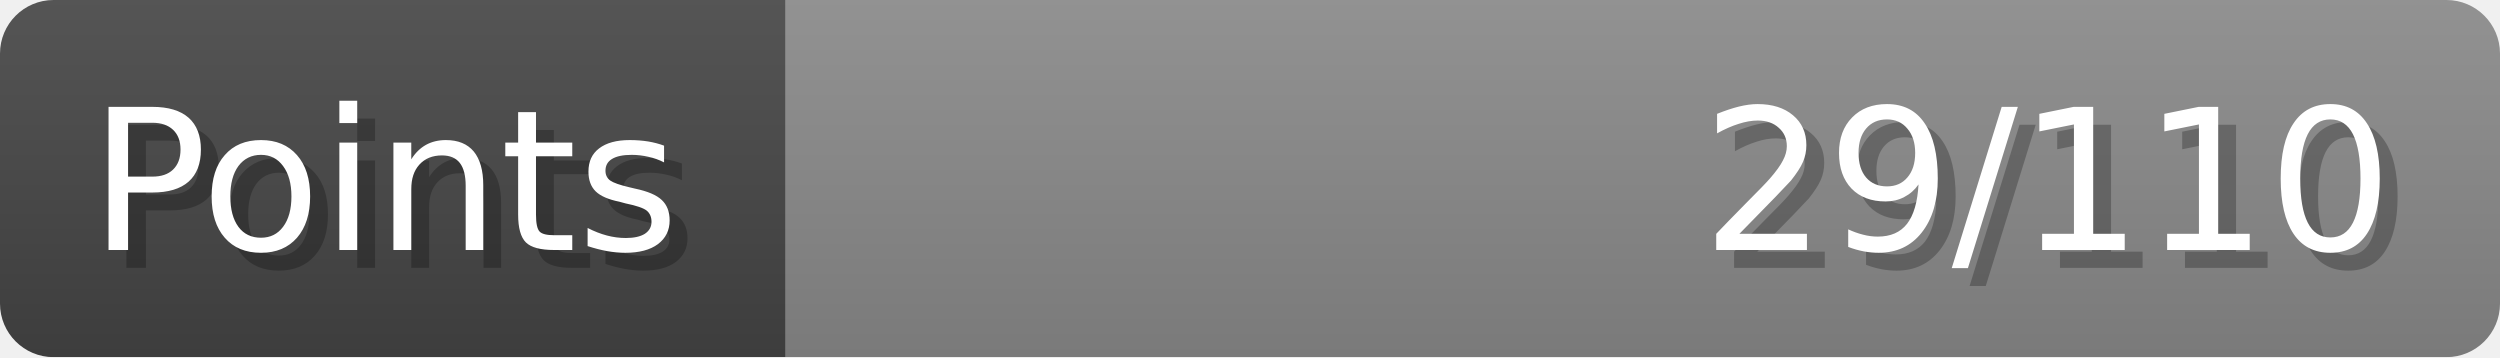
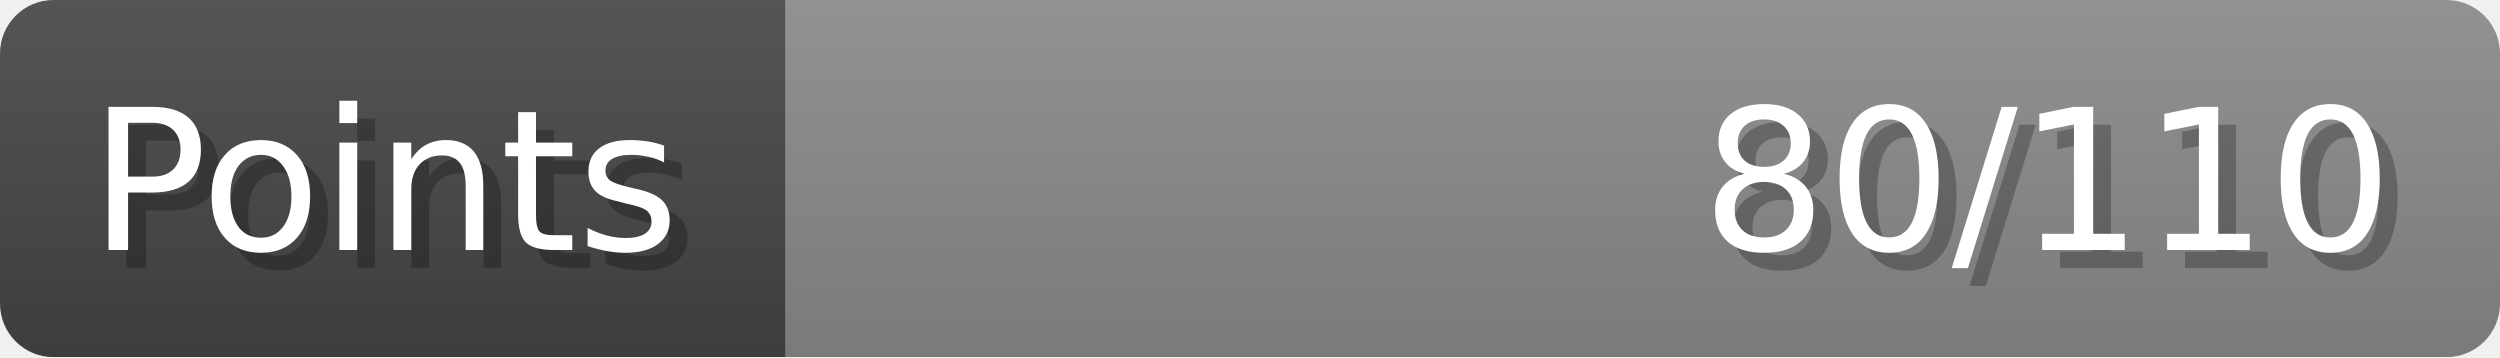
- <svg xmlns="http://www.w3.org/2000/svg" width="140px" height="20px" role="img" aria-label="Points: 29/110">
+ <svg xmlns="http://www.w3.org/2000/svg" width="140px" height="20px" role="img" aria-label="Points: 80/110">
  <linearGradient id="a" x2="0" y2="100%">
    <stop offset="0" stop-opacity=".1" stop-color="#EEE" />
    <stop offset="1" stop-opacity=".1" />
  </linearGradient>
  <mask id="m">
    <rect width="100%" height="100%" rx="3" fill="#FFF" />
  </mask>
  <g mask="url(#m)">
    <rect x="0" y="0" width="44" height="20" fill="#444" />
    <svg x="44" y="0" width="96" height="20">
      <rect width="100%" height="100%" fill="#888888" />
      <rect width="0%" height="100%" fill="#33CC11" transform="">
-         <animate attributeName="width" begin="0.5s" dur="600ms" from="0%" to="26%" repeatCount="1" fill="freeze" calcMode="spline" keyTimes="0; 1" keySplines="0.3, 0.61, 0.355, 1" />
+         <animate attributeName="width" begin="0.5s" dur="600ms" from="0%" to="72%" repeatCount="1" fill="freeze" calcMode="spline" keyTimes="0; 1" keySplines="0.3, 0.61, 0.355, 1" />
      </rect>
    </svg>
    <rect width="140" height="20" fill="url(#a)" />
  </g>
  <g aria-hidden="true" font-size="11" font-family="Verdana, DejaVu Sans, sans-serif" fill="#FFFFFF">
    <text x="6" y="15" fill="#000" opacity="0.25">Points</text>
    <text x="5" y="14">Points</text>
-     <text x="135" y="15" fill="#000" opacity="0.25" text-anchor="end">29/110</text>
-     <text x="134" y="14" text-anchor="end">29/110</text>
+     <text x="135" y="15" fill="#000" opacity="0.25" text-anchor="end">80/110</text>
+     <text x="134" y="14" text-anchor="end">80/110</text>
  </g>
</svg>
